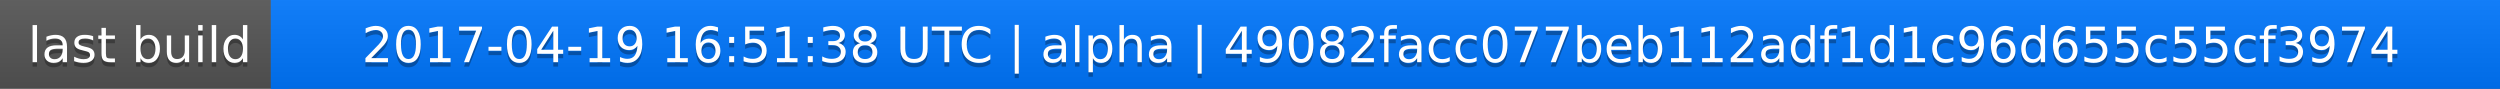
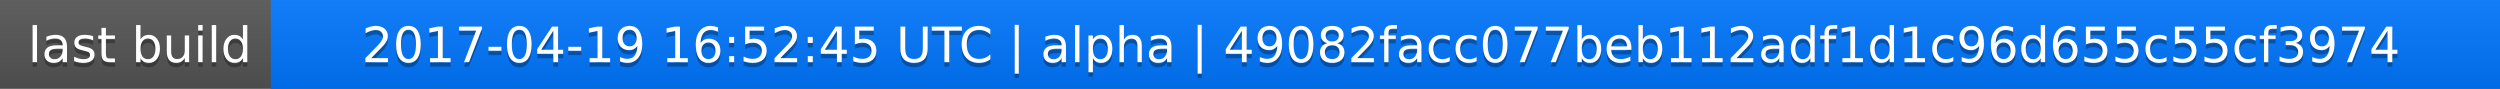
<svg xmlns="http://www.w3.org/2000/svg" width="563" height="20">
  <linearGradient id="a" x2="0" y2="100%">
    <stop offset="0" stop-color="#bbb" stop-opacity=".1" />
    <stop offset="1" stop-opacity=".1" />
  </linearGradient>
  <rect rx="0" width="563" height="20" fill="#555" />
  <rect rx="0" x="61" width="502" height="20" fill="#07f" />
  <path fill="#07f" d="M61 0h4v20h-4z" />
  <rect rx="0" width="563" height="20" fill="url(#a)" />
  <g fill="#fff" text-anchor="middle" font-family="DejaVu Sans,Verdana,Geneva,sans-serif" font-size="11">
    <text x="31.5" y="15" fill="#010101" fill-opacity=".3">last build</text>
    <text x="31.5" y="14">last build</text>
-     <text x="311" y="15" fill="#010101" fill-opacity=".3">2017-04-19 16:51:38 UTC | alpha | 49082facc077beb112adf1d1c96d655c55cf3974</text>
-     <text x="311" y="14">2017-04-19 16:51:38 UTC | alpha | 49082facc077beb112adf1d1c96d655c55cf3974</text>
+     <text x="311" y="15" fill="#010101" fill-opacity=".3">2017-04-19 16:52:45 UTC | alpha | 49082facc077beb112adf1d1c96d655c55cf3974</text>
+     <text x="311" y="14">2017-04-19 16:52:45 UTC | alpha | 49082facc077beb112adf1d1c96d655c55cf3974</text>
  </g>
</svg>
